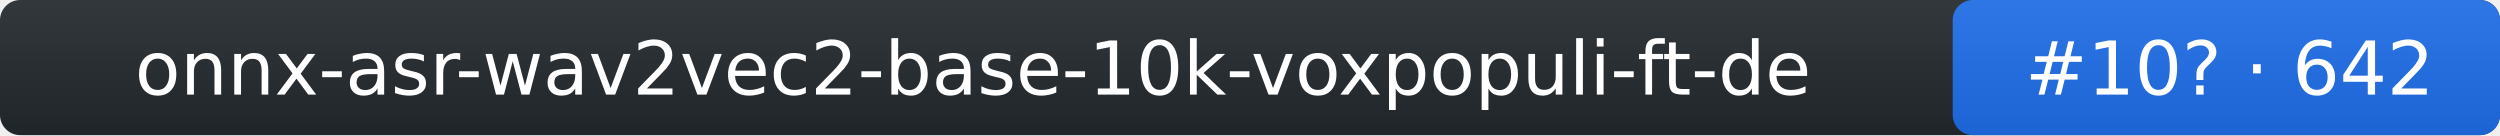
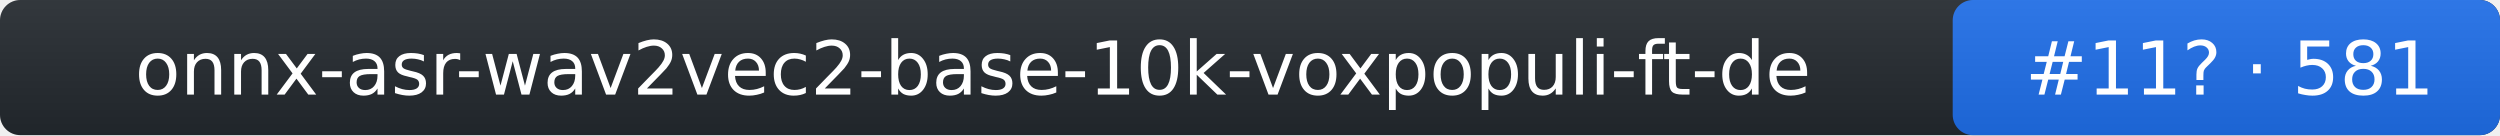
- <svg xmlns="http://www.w3.org/2000/svg" width="370" height="20" role="img" aria-label="onnx-asr-wav2vec2-base-10k-voxpopuli-ft-de: rank 10 in stt arena, rating 642">
+ <svg xmlns="http://www.w3.org/2000/svg" width="370" height="20" role="img" aria-label="onnx-asr-wav2vec2-base-10k-voxpopuli-ft-de: rank 11 in stt arena, rating 581">
  <linearGradient id="s" x2="0" y2="100%">
    <stop offset="0" stop-color="#bbb" stop-opacity=".1" />
    <stop offset="1" stop-opacity=".1" />
  </linearGradient>
  <rect rx="3" width="370" height="20" fill="#24292f" />
  <rect rx="3" x="289" width="81" height="20" fill="#1f6feb" />
  <rect rx="3" width="370" height="20" fill="url(#s)" />
  <g fill="#fff" text-anchor="middle" font-family="Verdana,DejaVu Sans,Geneva,sans-serif" font-size="11">
    <text x="144" y="14">onnx-asr-wav2vec2-base-10k-voxpopuli-ft-de</text>
-     <text x="330" y="14">#10? · 642</text>
+     <text x="330" y="14">#11? · 581</text>
  </g>
</svg>
